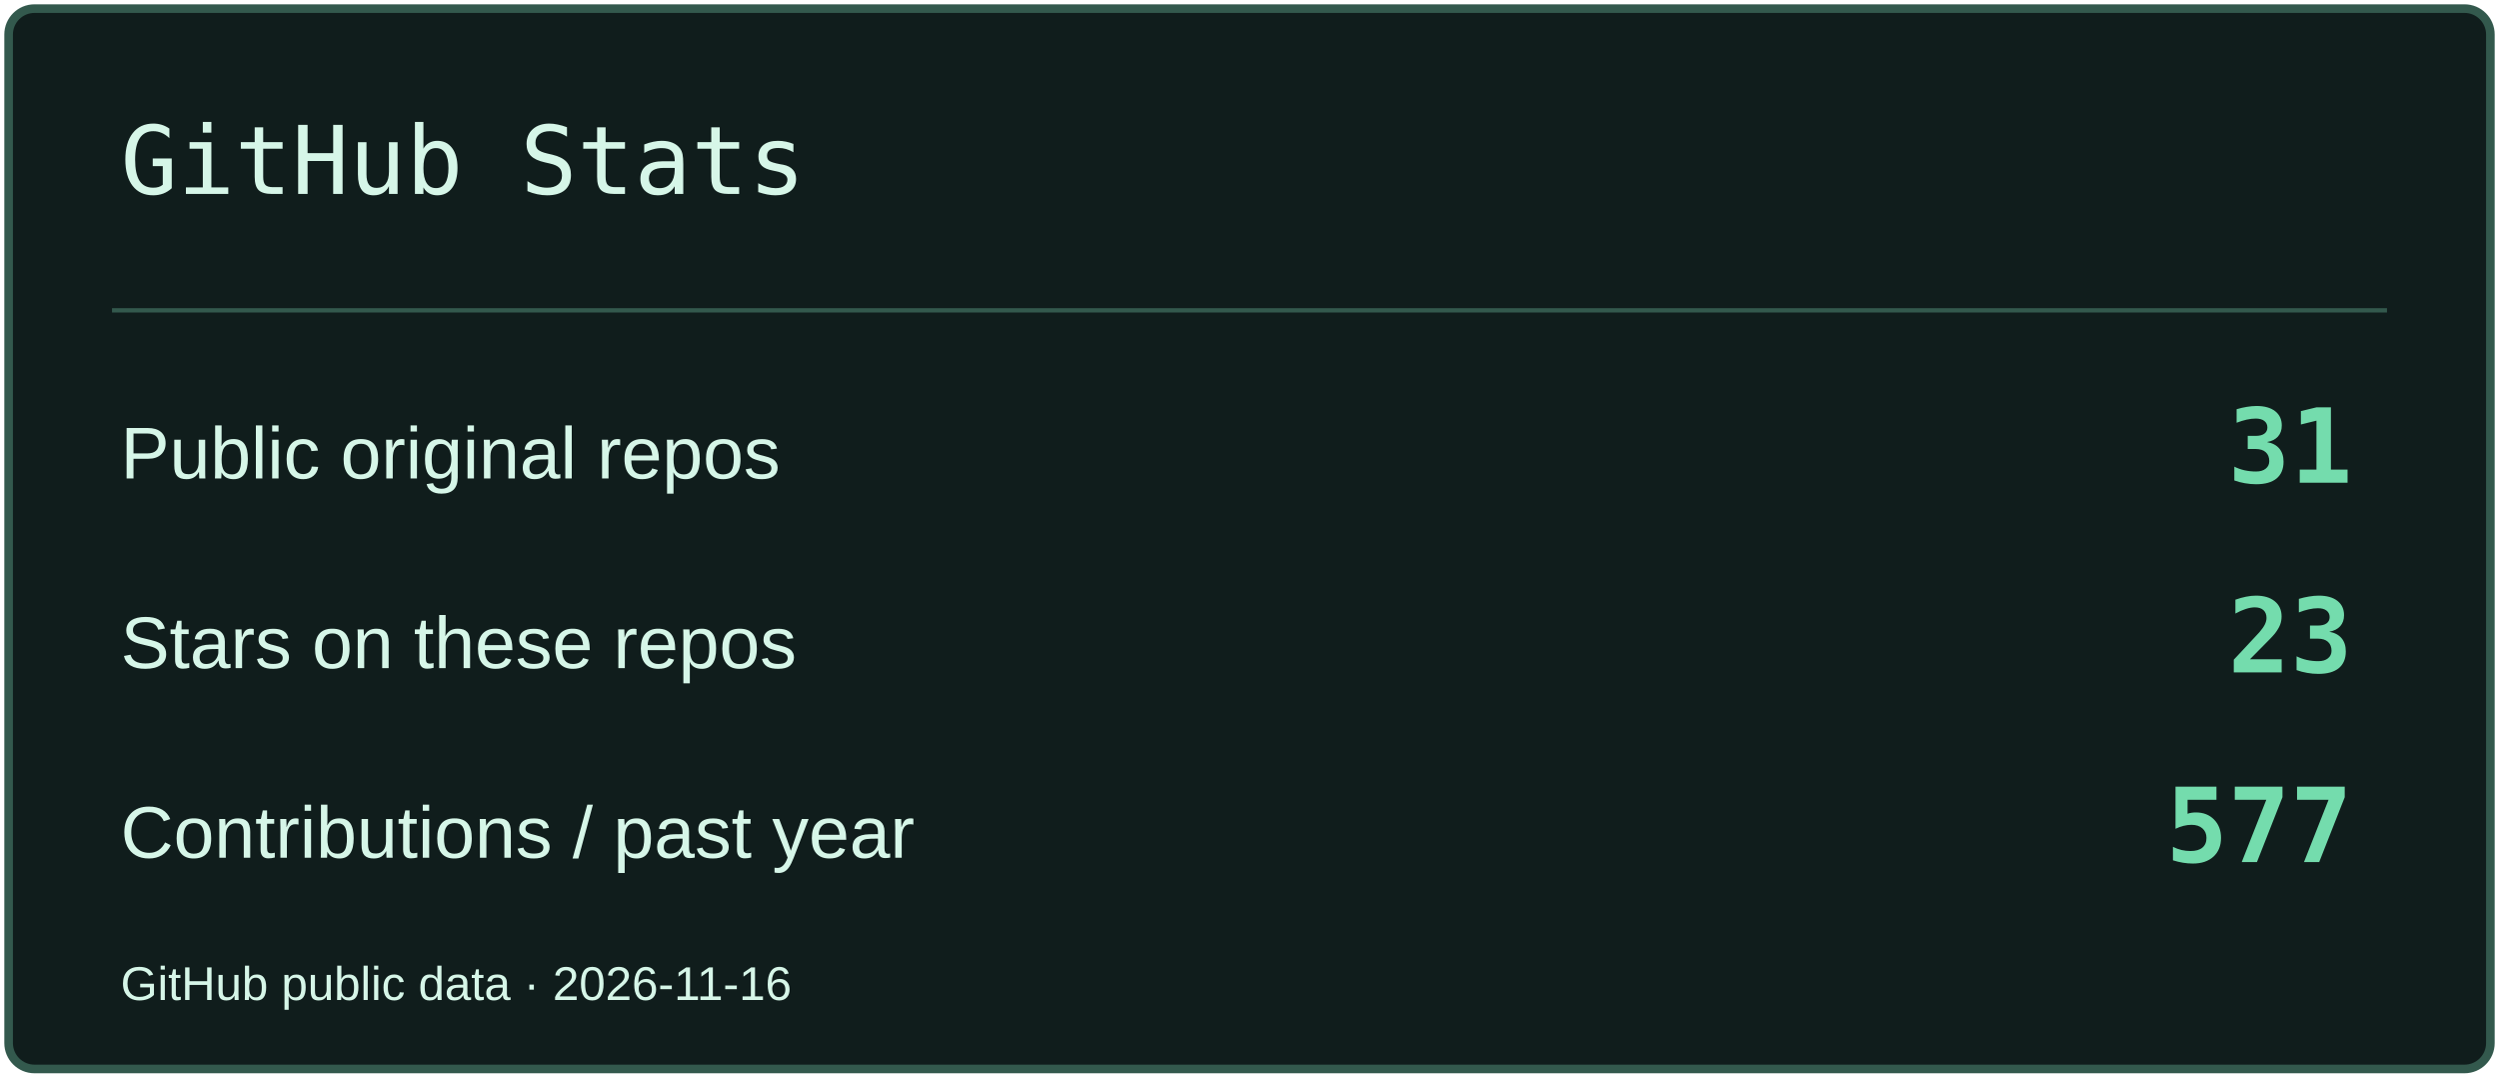
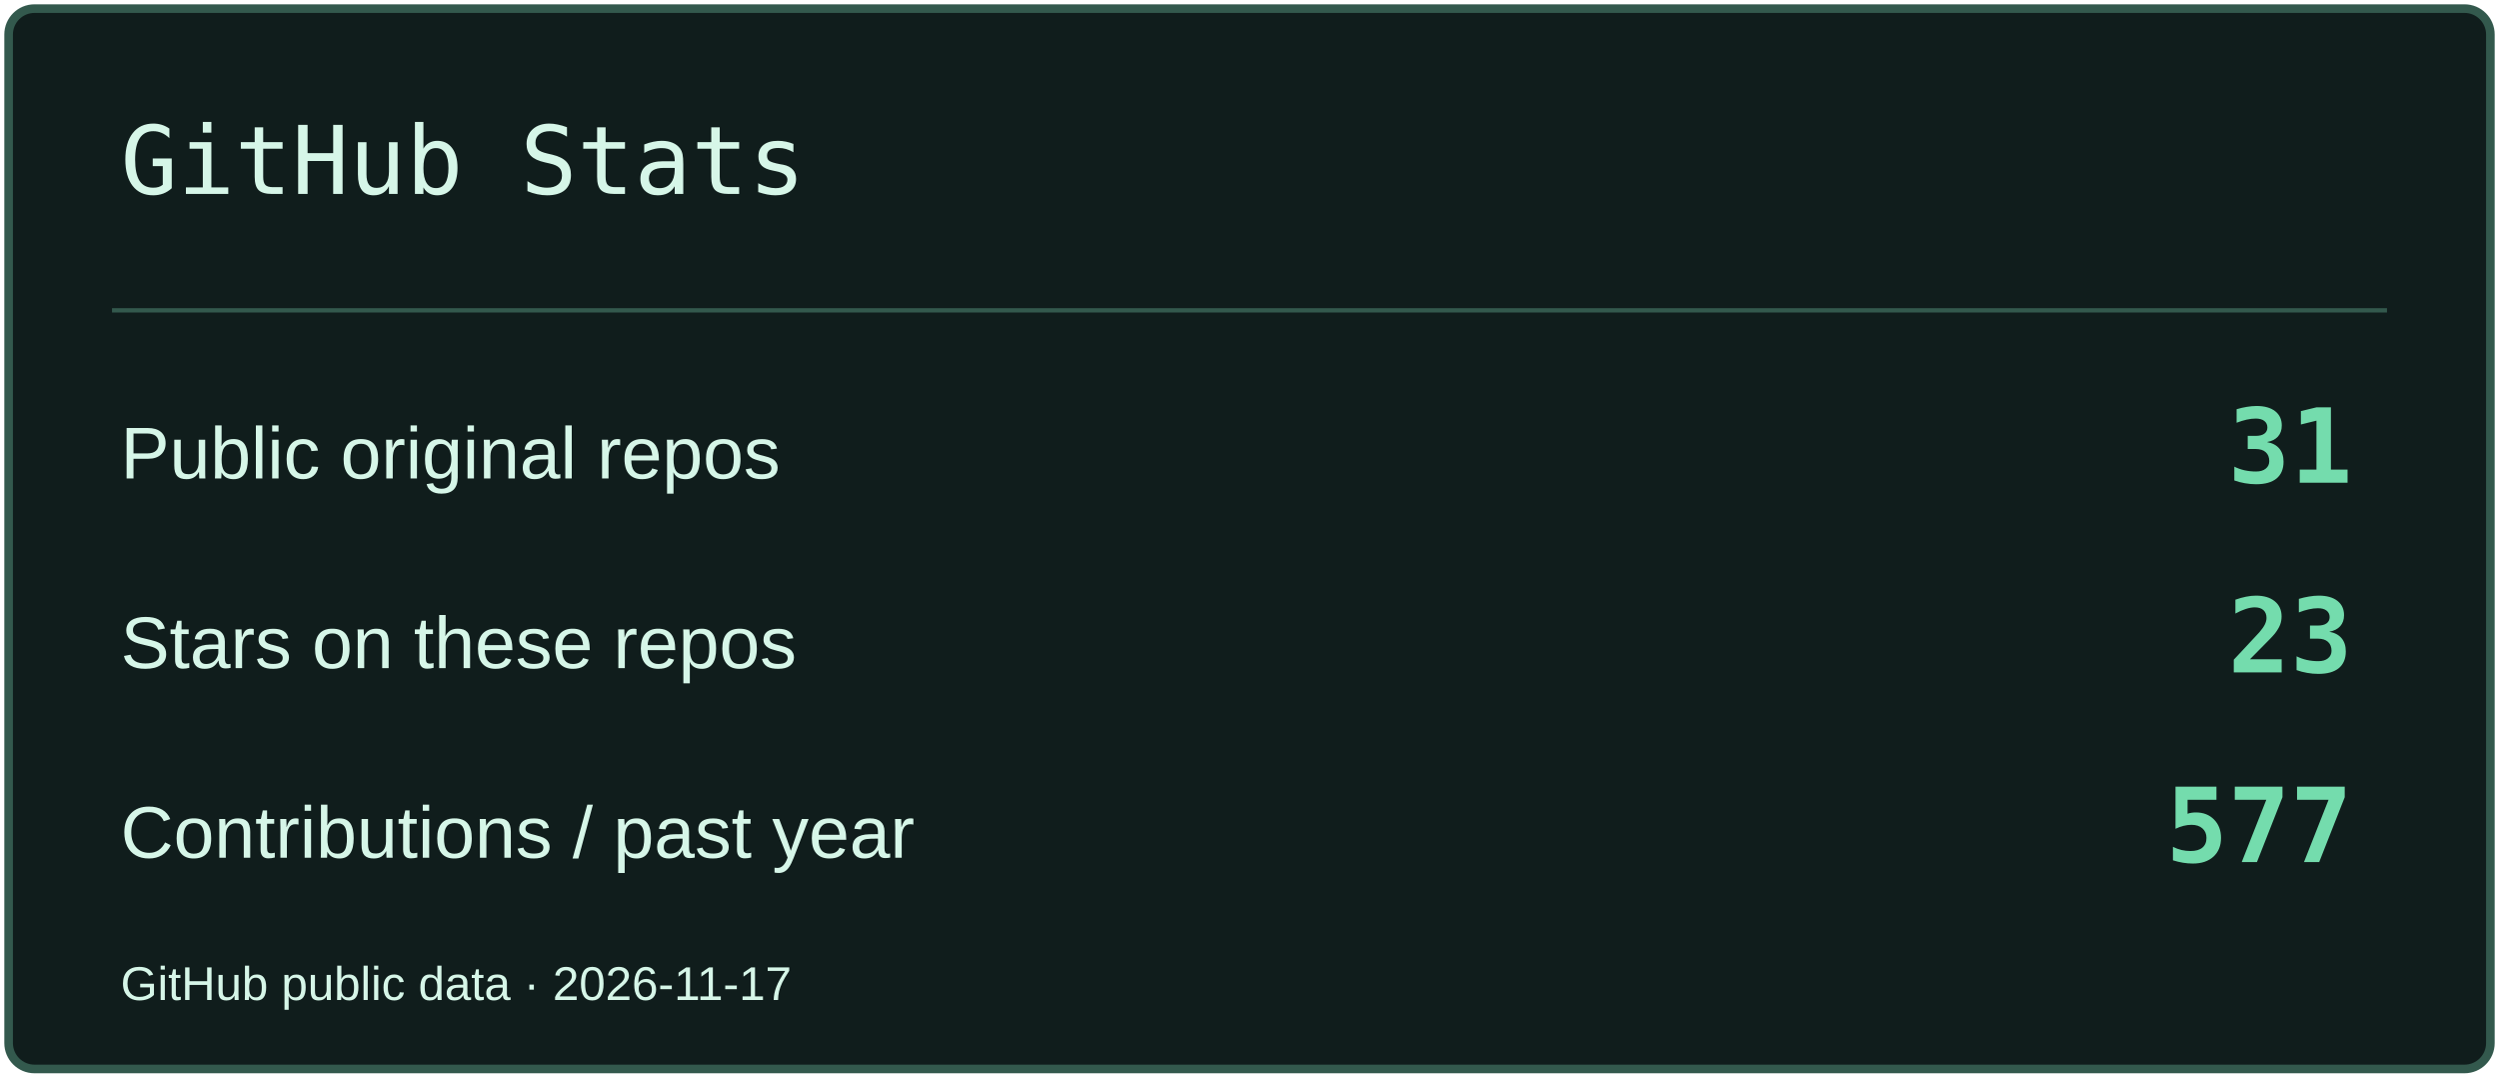
<svg xmlns="http://www.w3.org/2000/svg" width="580" height="250" viewBox="0 0 580 250" role="img" aria-label="GitHub Stats">
  <rect x="2" y="2" width="576" height="246" rx="6" fill="#101D1C" stroke="#33594D" stroke-width="2" />
  <path d="M26 72H554" stroke="#33594D" />
  <text x="28" y="45" font-size="22" fill="#D6F6E8" font-family="Consolas,monospace">GitHub Stats</text>
  <text x="28" y="111" font-size="17" fill="#D6F6E8" font-family="Arial,sans-serif">Public original repos</text>
  <text x="546" y="112" font-size="24" fill="#74DCAD" font-family="Consolas,monospace" text-anchor="end" font-weight="700">31</text>
  <text x="28" y="155" font-size="17" fill="#D6F6E8" font-family="Arial,sans-serif">Stars on these repos</text>
  <text x="546" y="156" font-size="24" fill="#74DCAD" font-family="Consolas,monospace" text-anchor="end" font-weight="700">23</text>
  <text x="28" y="199" font-size="17" fill="#D6F6E8" font-family="Arial,sans-serif">Contributions / past year</text>
  <text x="546" y="200" font-size="24" fill="#74DCAD" font-family="Consolas,monospace" text-anchor="end" font-weight="700">577</text>
-   <text x="28" y="232" font-size="11" fill="#D6F6E8" font-family="Arial,sans-serif">GitHub public data · 2026-11-16</text>
+   <text x="28" y="232" font-size="11" fill="#D6F6E8" font-family="Arial,sans-serif">GitHub public data · 2026-11-17</text>
</svg>
